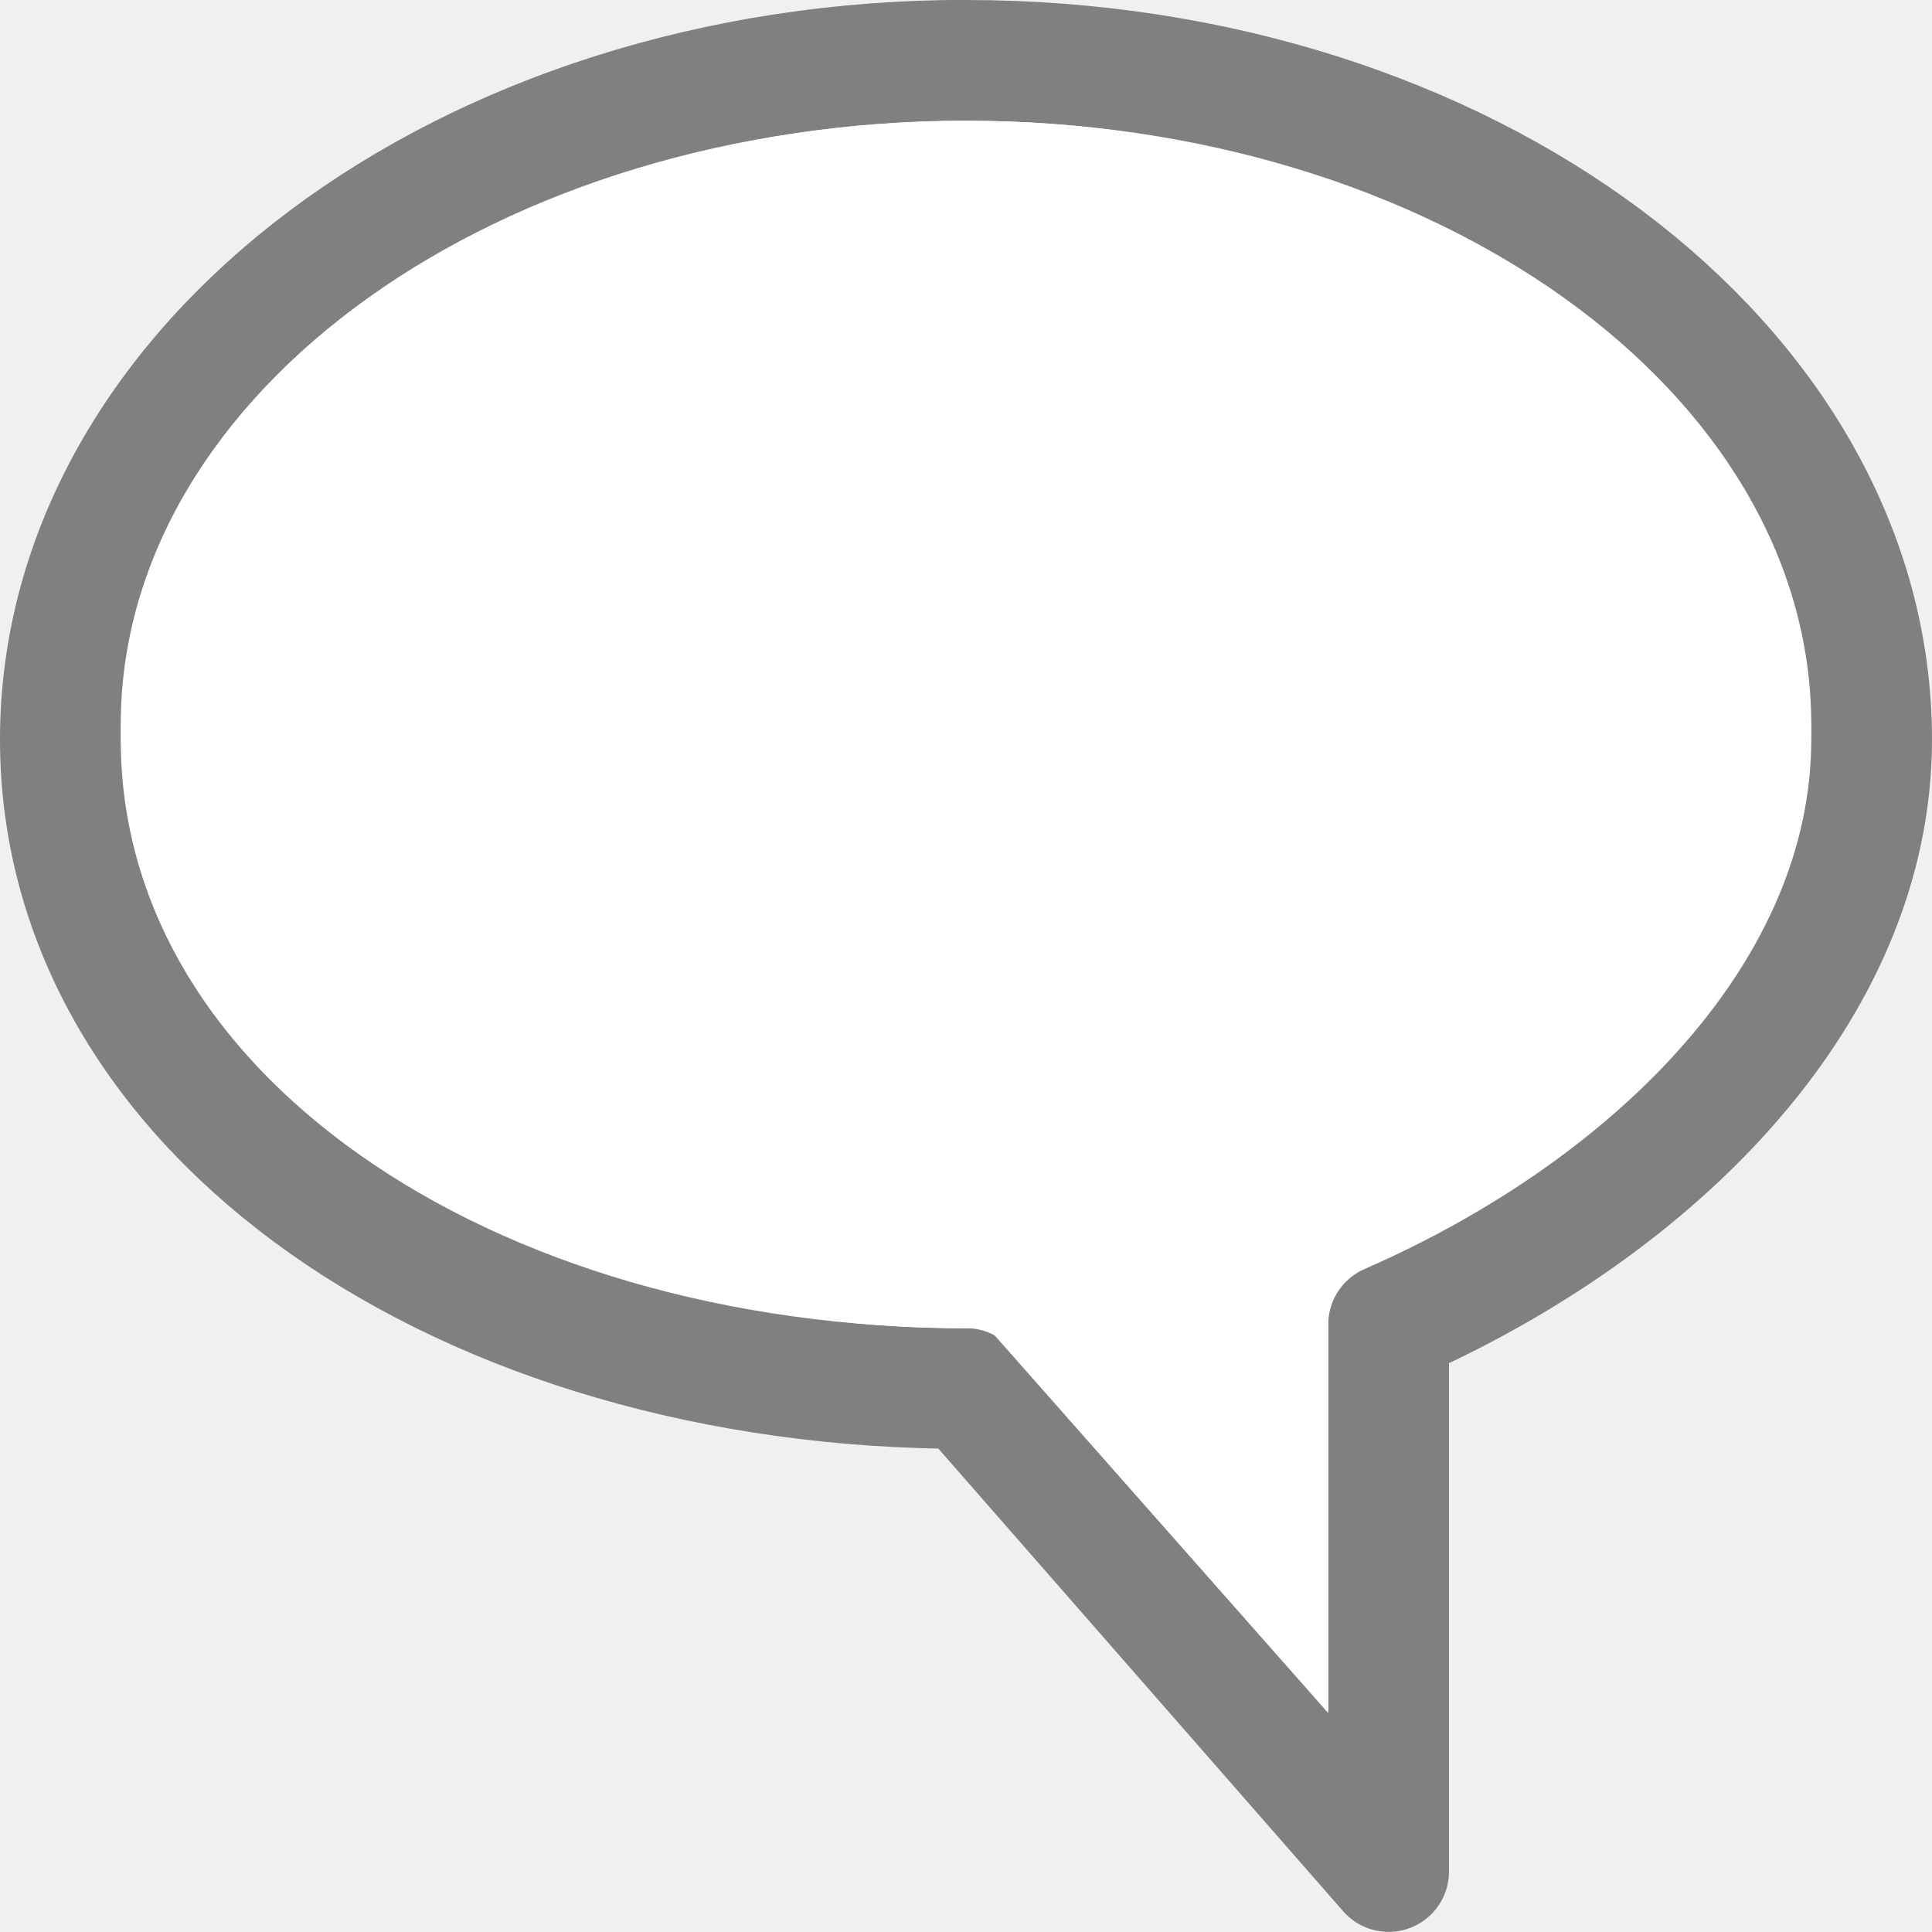
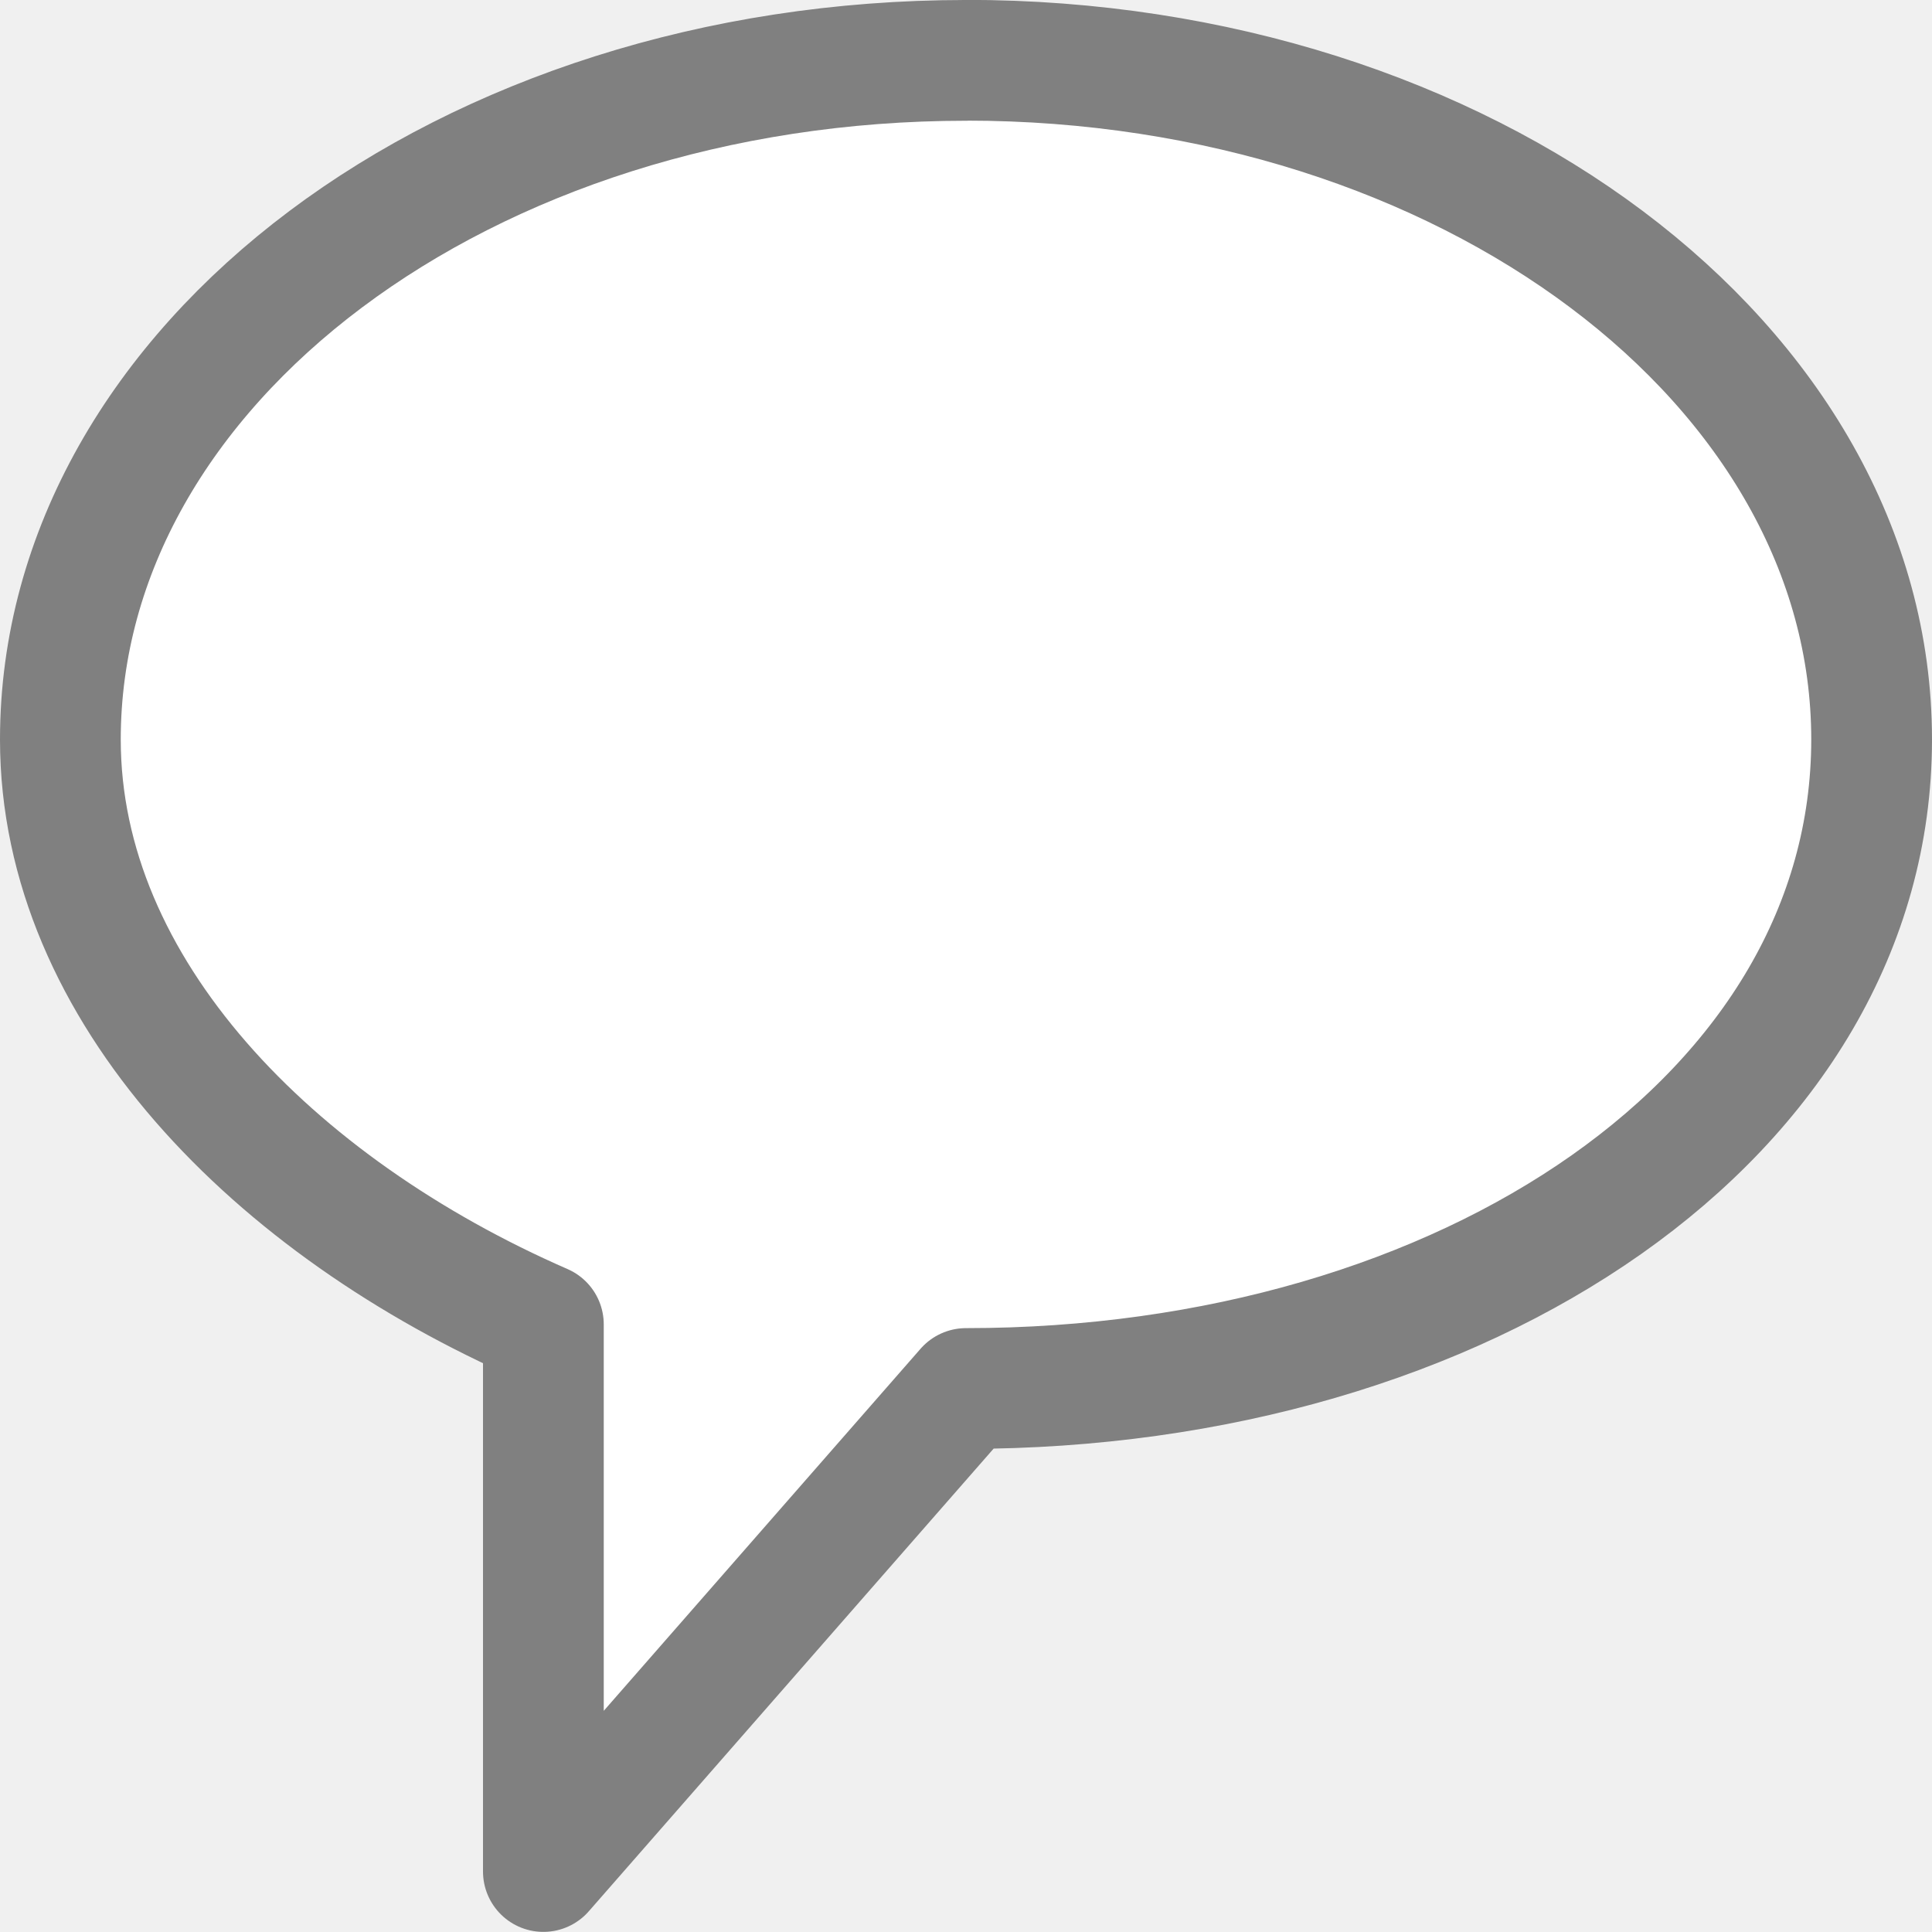
- <svg xmlns="http://www.w3.org/2000/svg" viewBox="0 0 16 16">/&gt;<g fill="#fff" transform="matrix(-1 0 0 1 16 0)">
+ <svg xmlns="http://www.w3.org/2000/svg" viewBox="0 0 16 16">
+ /&gt;<g fill="#fff">
    <path d="m8 .5c-4.142 0-7.5 2.518-7.5 5.625 0 2.076 1.769 3.869 4 4.843v4.531l3.5-4c4.142 0 7.5-2.268 7.5-5.375s-3.358-5.625-7.5-5.625z" stroke="#808080" stroke-linejoin="round" />
-     <path d="m8 1c-3.866 0-7 2.239-7 5 .003 1.929 1.56 3.685 4 4.512v3.675l2.814-3.186-.025-.006c.07.003.141.005.211.006 3.866 0 7-2.239 7-5s-3.134-5-7-5zm0 1c3.314 0 6 1.791 6 4s-2.686 4-6 4c-3.314 0-6-1.791-6-4s2.686-4 6-4z" />
  </g>
</svg>
